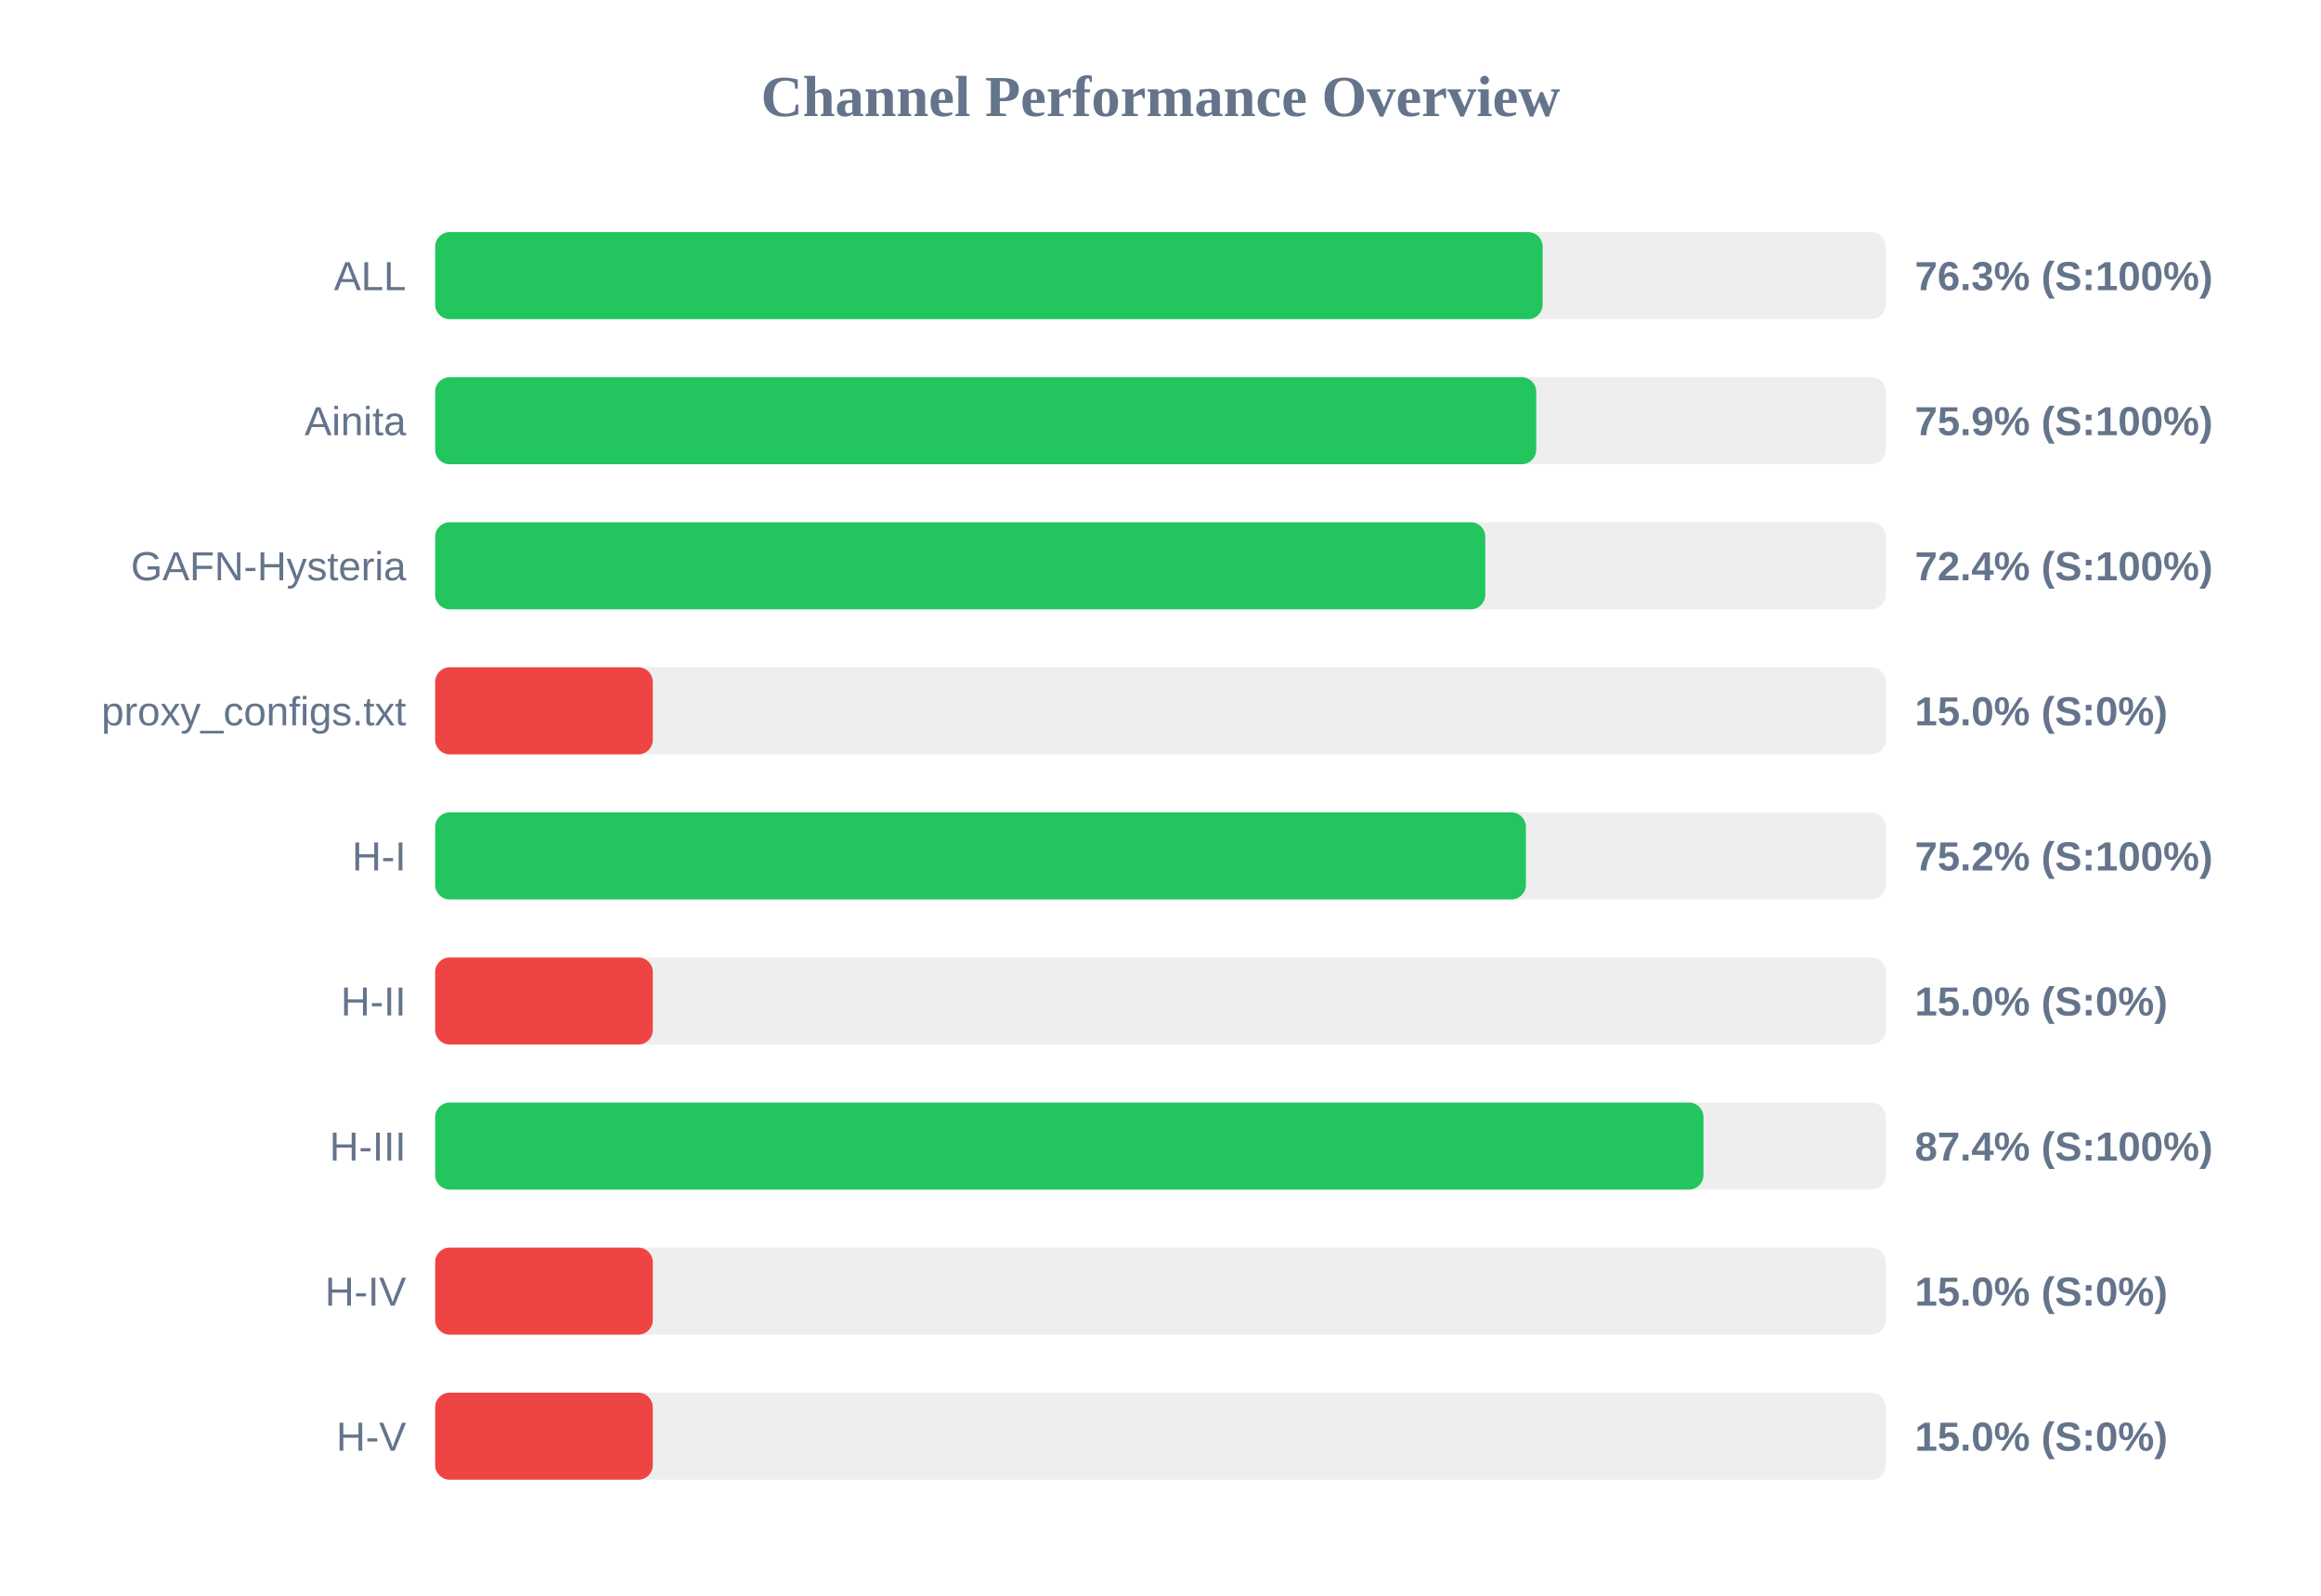
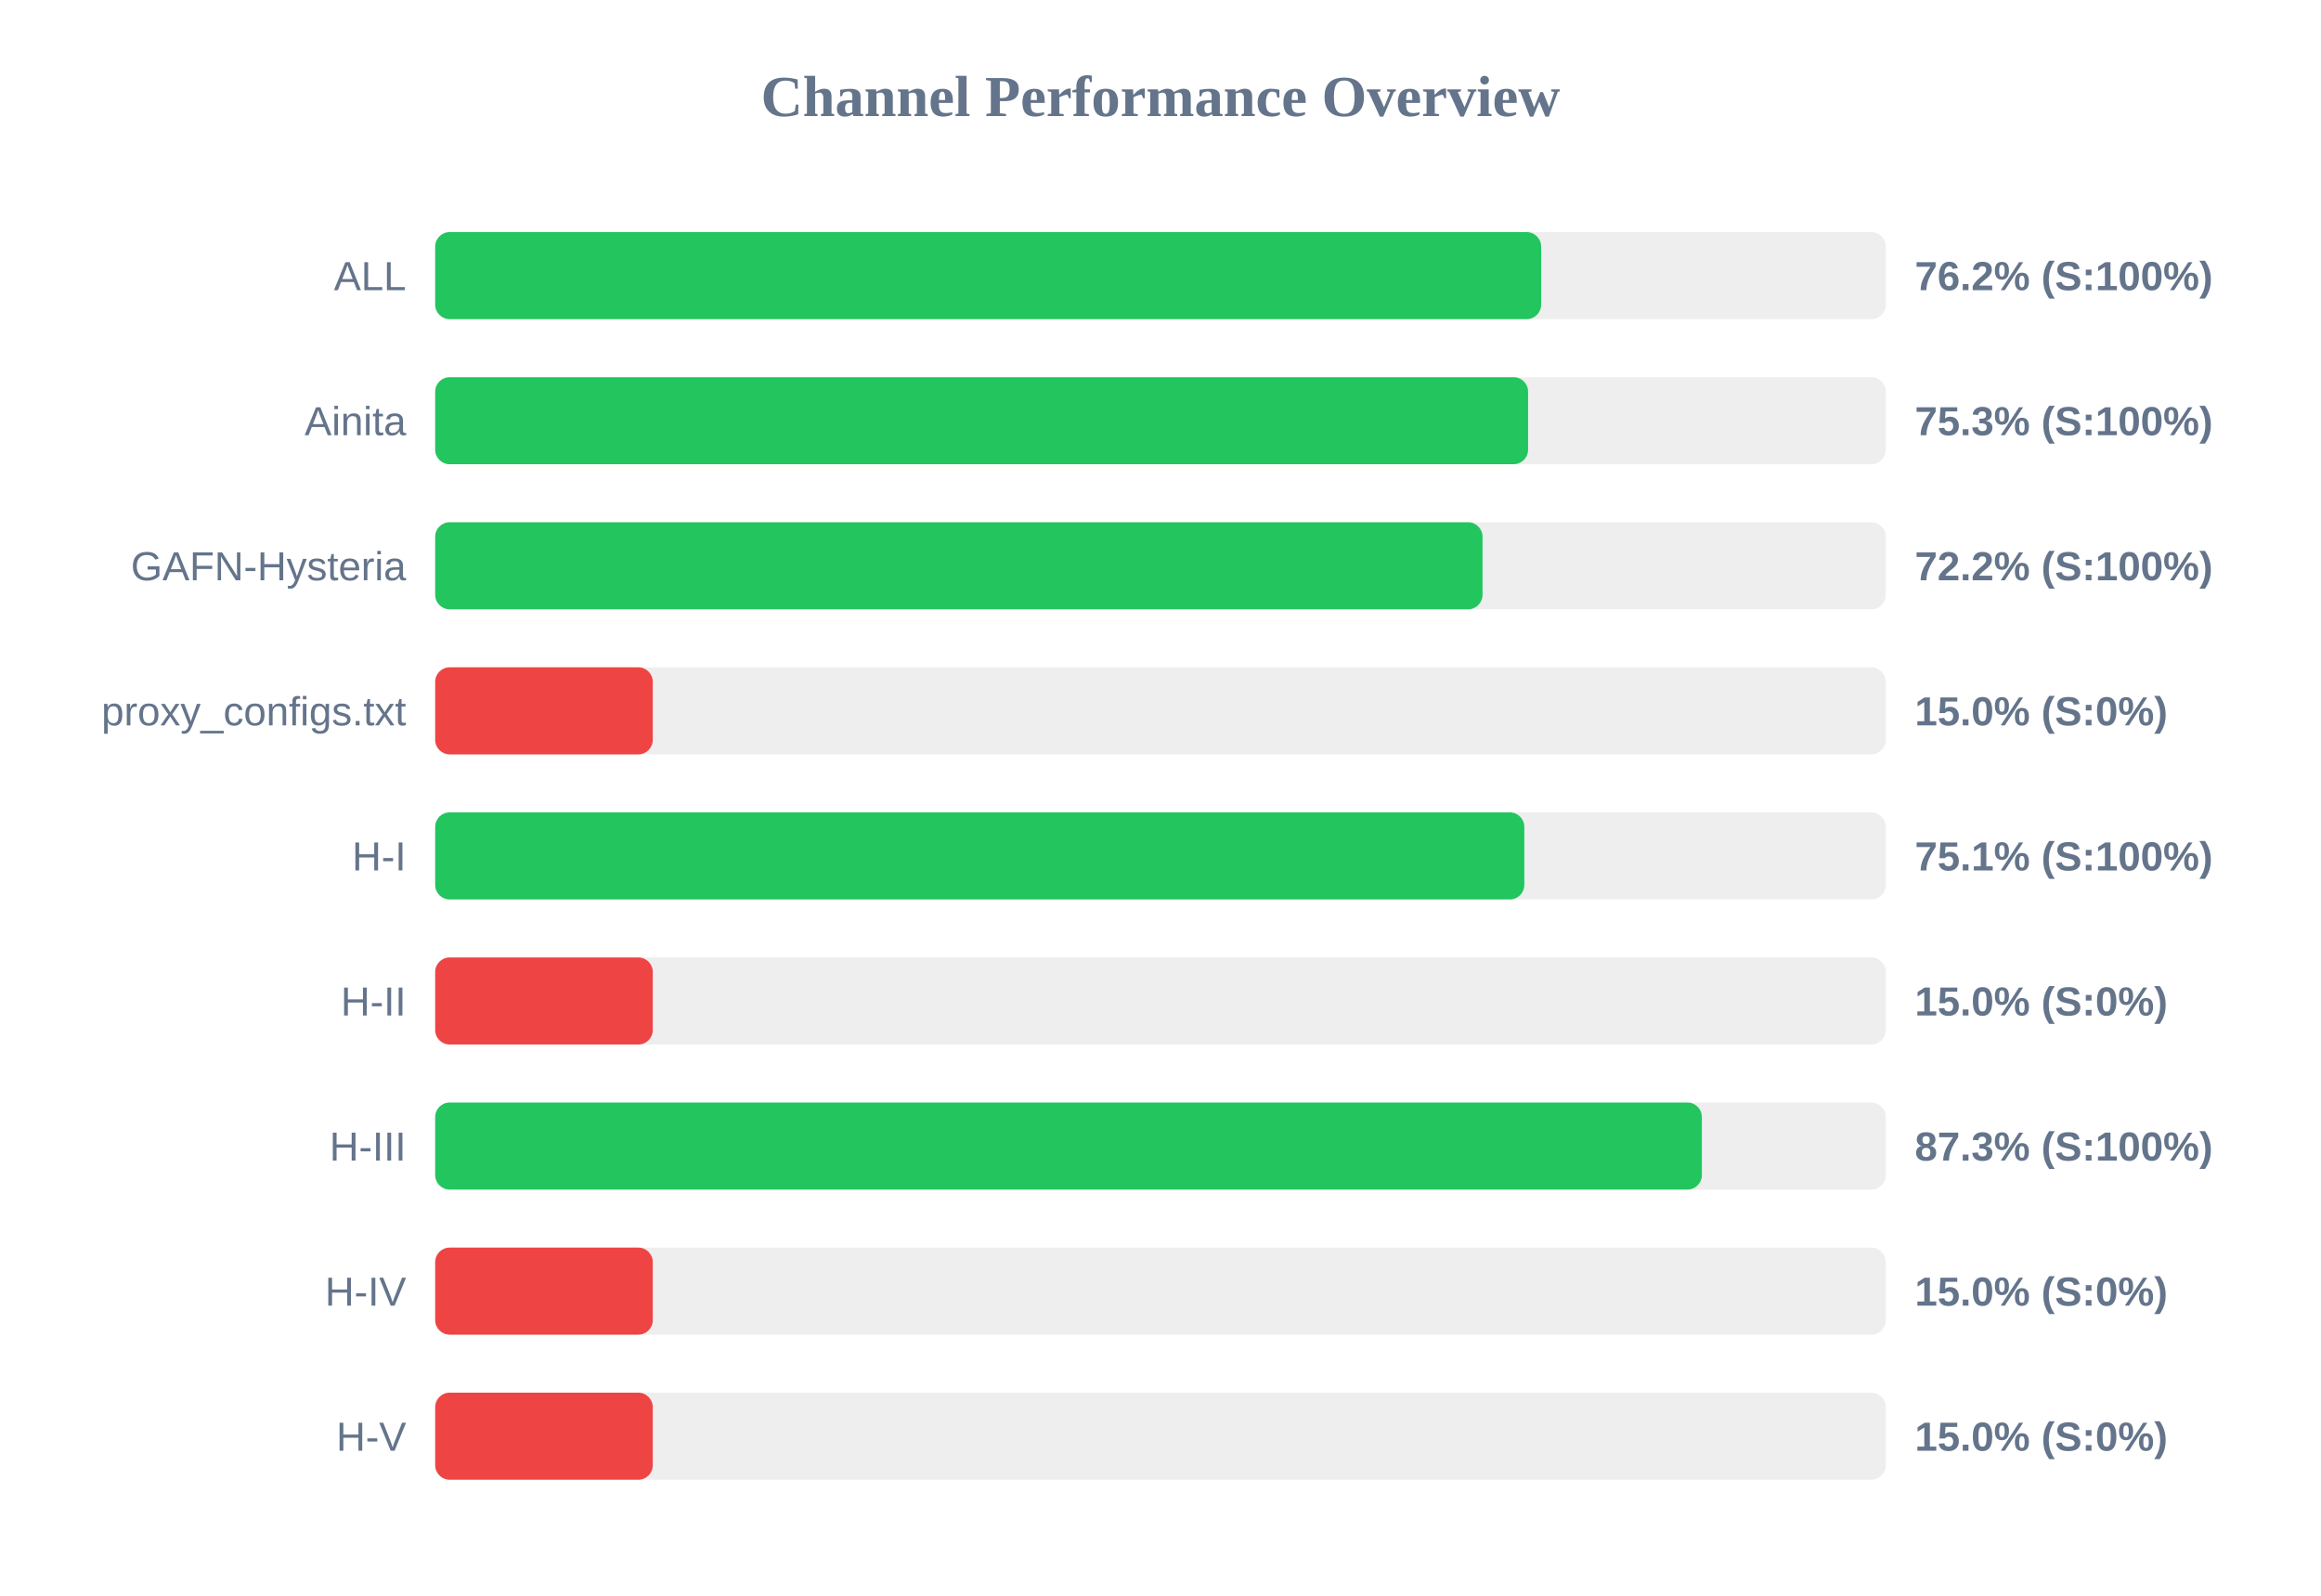
<svg xmlns="http://www.w3.org/2000/svg" width="800" height="550" version="1.1">
  <style>
        .row { font: 14px Arial; fill: #64748b; }
        .score { font: bold 14px Arial; fill: #64748b; }
    </style>
  <text x="400" y="40" text-anchor="middle" font-size="20px" font-weight="bold" fill="#64748b">Channel Performance Overview</text>
  <rect x="150" y="80" width="500" height="30" fill="#eee" rx="5" />
-   <rect x="150" y="80" width="381.7" height="30" fill="#22c55e" rx="5" />
+   <rect x="150" y="80" width="381.2" height="30" fill="#22c55e" rx="5" />
  <text x="140" y="100" text-anchor="end" class="row">ALL</text>
-   <text x="660" y="100" text-anchor="start" class="score">76.3% (S:100%)</text>
+   <text x="660" y="100" text-anchor="start" class="score">76.2% (S:100%)</text>
  <rect x="150" y="130" width="500" height="30" fill="#eee" rx="5" />
-   <rect x="150" y="130" width="379.5" height="30" fill="#22c55e" rx="5" />
+   <rect x="150" y="130" width="376.7" height="30" fill="#22c55e" rx="5" />
  <text x="140" y="150" text-anchor="end" class="row">Ainita</text>
-   <text x="660" y="150" text-anchor="start" class="score">75.9% (S:100%)</text>
+   <text x="660" y="150" text-anchor="start" class="score">75.3% (S:100%)</text>
  <rect x="150" y="180" width="500" height="30" fill="#eee" rx="5" />
-   <rect x="150" y="180" width="361.95" height="30" fill="#22c55e" rx="5" />
+   <rect x="150" y="180" width="361.0" height="30" fill="#22c55e" rx="5" />
  <text x="140" y="200" text-anchor="end" class="row">GAFN-Hysteria</text>
-   <text x="660" y="200" text-anchor="start" class="score">72.4% (S:100%)</text>
+   <text x="660" y="200" text-anchor="start" class="score">72.2% (S:100%)</text>
  <rect x="150" y="230" width="500" height="30" fill="#eee" rx="5" />
  <rect x="150" y="230" width="75.0" height="30" fill="#ef4444" rx="5" />
  <text x="140" y="250" text-anchor="end" class="row">proxy_configs.txt</text>
  <text x="660" y="250" text-anchor="start" class="score">15.0% (S:0%)</text>
  <rect x="150" y="280" width="500" height="30" fill="#eee" rx="5" />
-   <rect x="150" y="280" width="375.95" height="30" fill="#22c55e" rx="5" />
+   <rect x="150" y="280" width="375.4" height="30" fill="#22c55e" rx="5" />
  <text x="140" y="300" text-anchor="end" class="row">H-I</text>
-   <text x="660" y="300" text-anchor="start" class="score">75.2% (S:100%)</text>
+   <text x="660" y="300" text-anchor="start" class="score">75.1% (S:100%)</text>
  <rect x="150" y="330" width="500" height="30" fill="#eee" rx="5" />
  <rect x="150" y="330" width="75.0" height="30" fill="#ef4444" rx="5" />
  <text x="140" y="350" text-anchor="end" class="row">H-II</text>
  <text x="660" y="350" text-anchor="start" class="score">15.0% (S:0%)</text>
  <rect x="150" y="380" width="500" height="30" fill="#eee" rx="5" />
-   <rect x="150" y="380" width="437.15" height="30" fill="#22c55e" rx="5" />
+   <rect x="150" y="380" width="436.6" height="30" fill="#22c55e" rx="5" />
  <text x="140" y="400" text-anchor="end" class="row">H-III</text>
-   <text x="660" y="400" text-anchor="start" class="score">87.4% (S:100%)</text>
+   <text x="660" y="400" text-anchor="start" class="score">87.3% (S:100%)</text>
  <rect x="150" y="430" width="500" height="30" fill="#eee" rx="5" />
  <rect x="150" y="430" width="75.0" height="30" fill="#ef4444" rx="5" />
  <text x="140" y="450" text-anchor="end" class="row">H-IV</text>
  <text x="660" y="450" text-anchor="start" class="score">15.0% (S:0%)</text>
  <rect x="150" y="480" width="500" height="30" fill="#eee" rx="5" />
  <rect x="150" y="480" width="75.0" height="30" fill="#ef4444" rx="5" />
  <text x="140" y="500" text-anchor="end" class="row">H-V</text>
  <text x="660" y="500" text-anchor="start" class="score">15.0% (S:0%)</text>
</svg>
